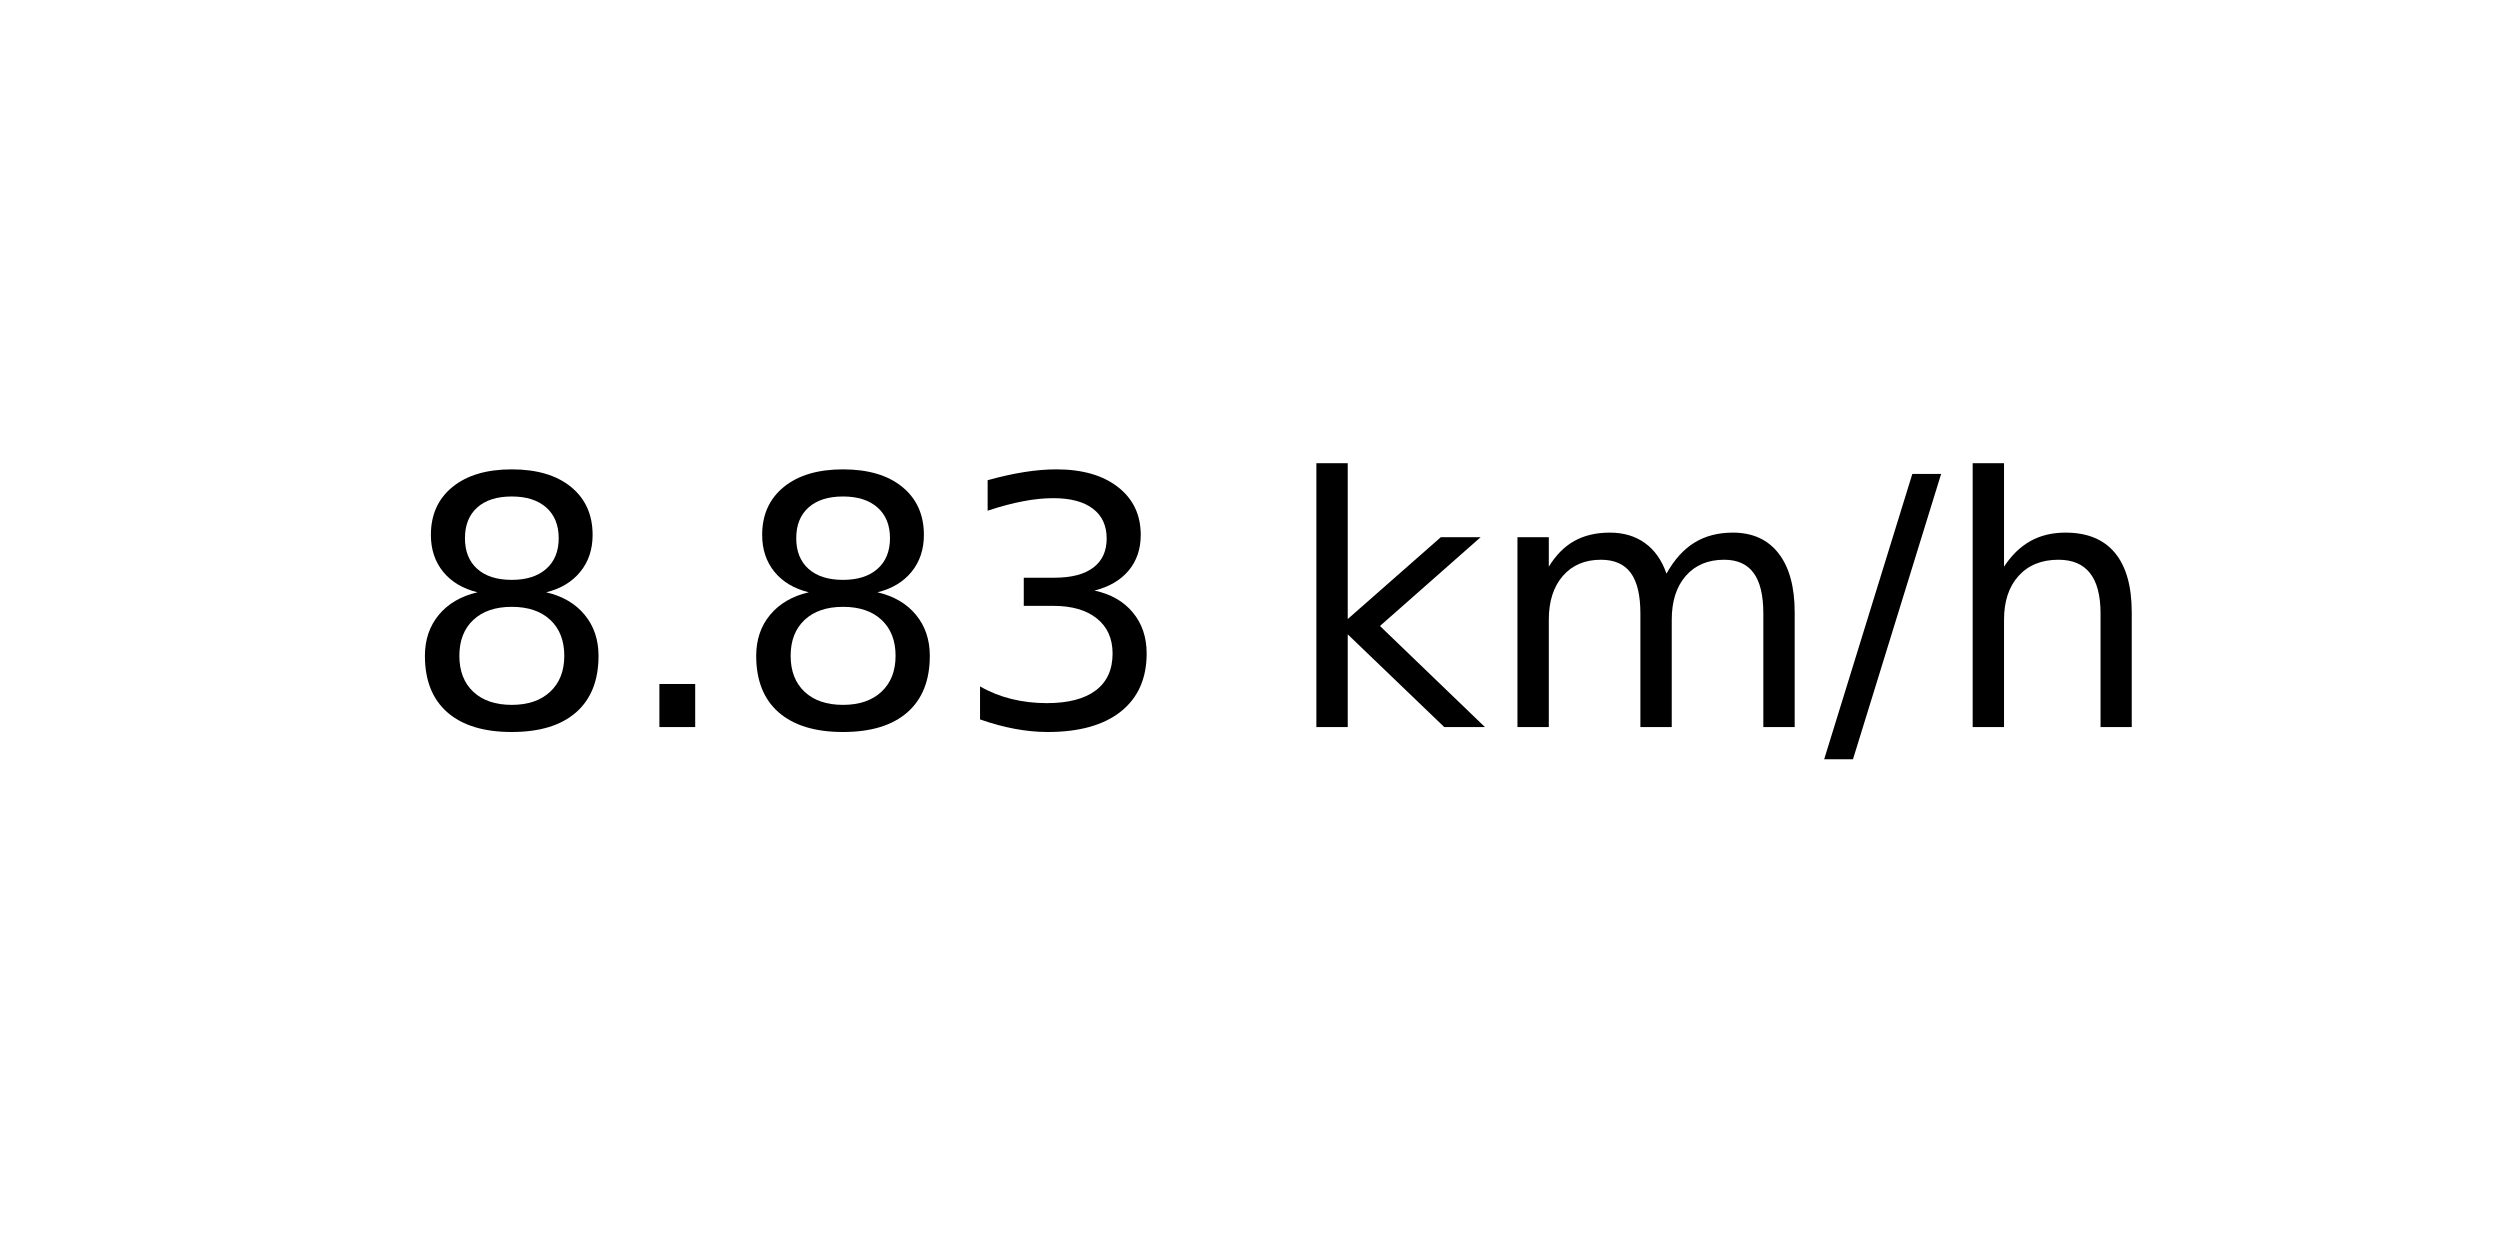
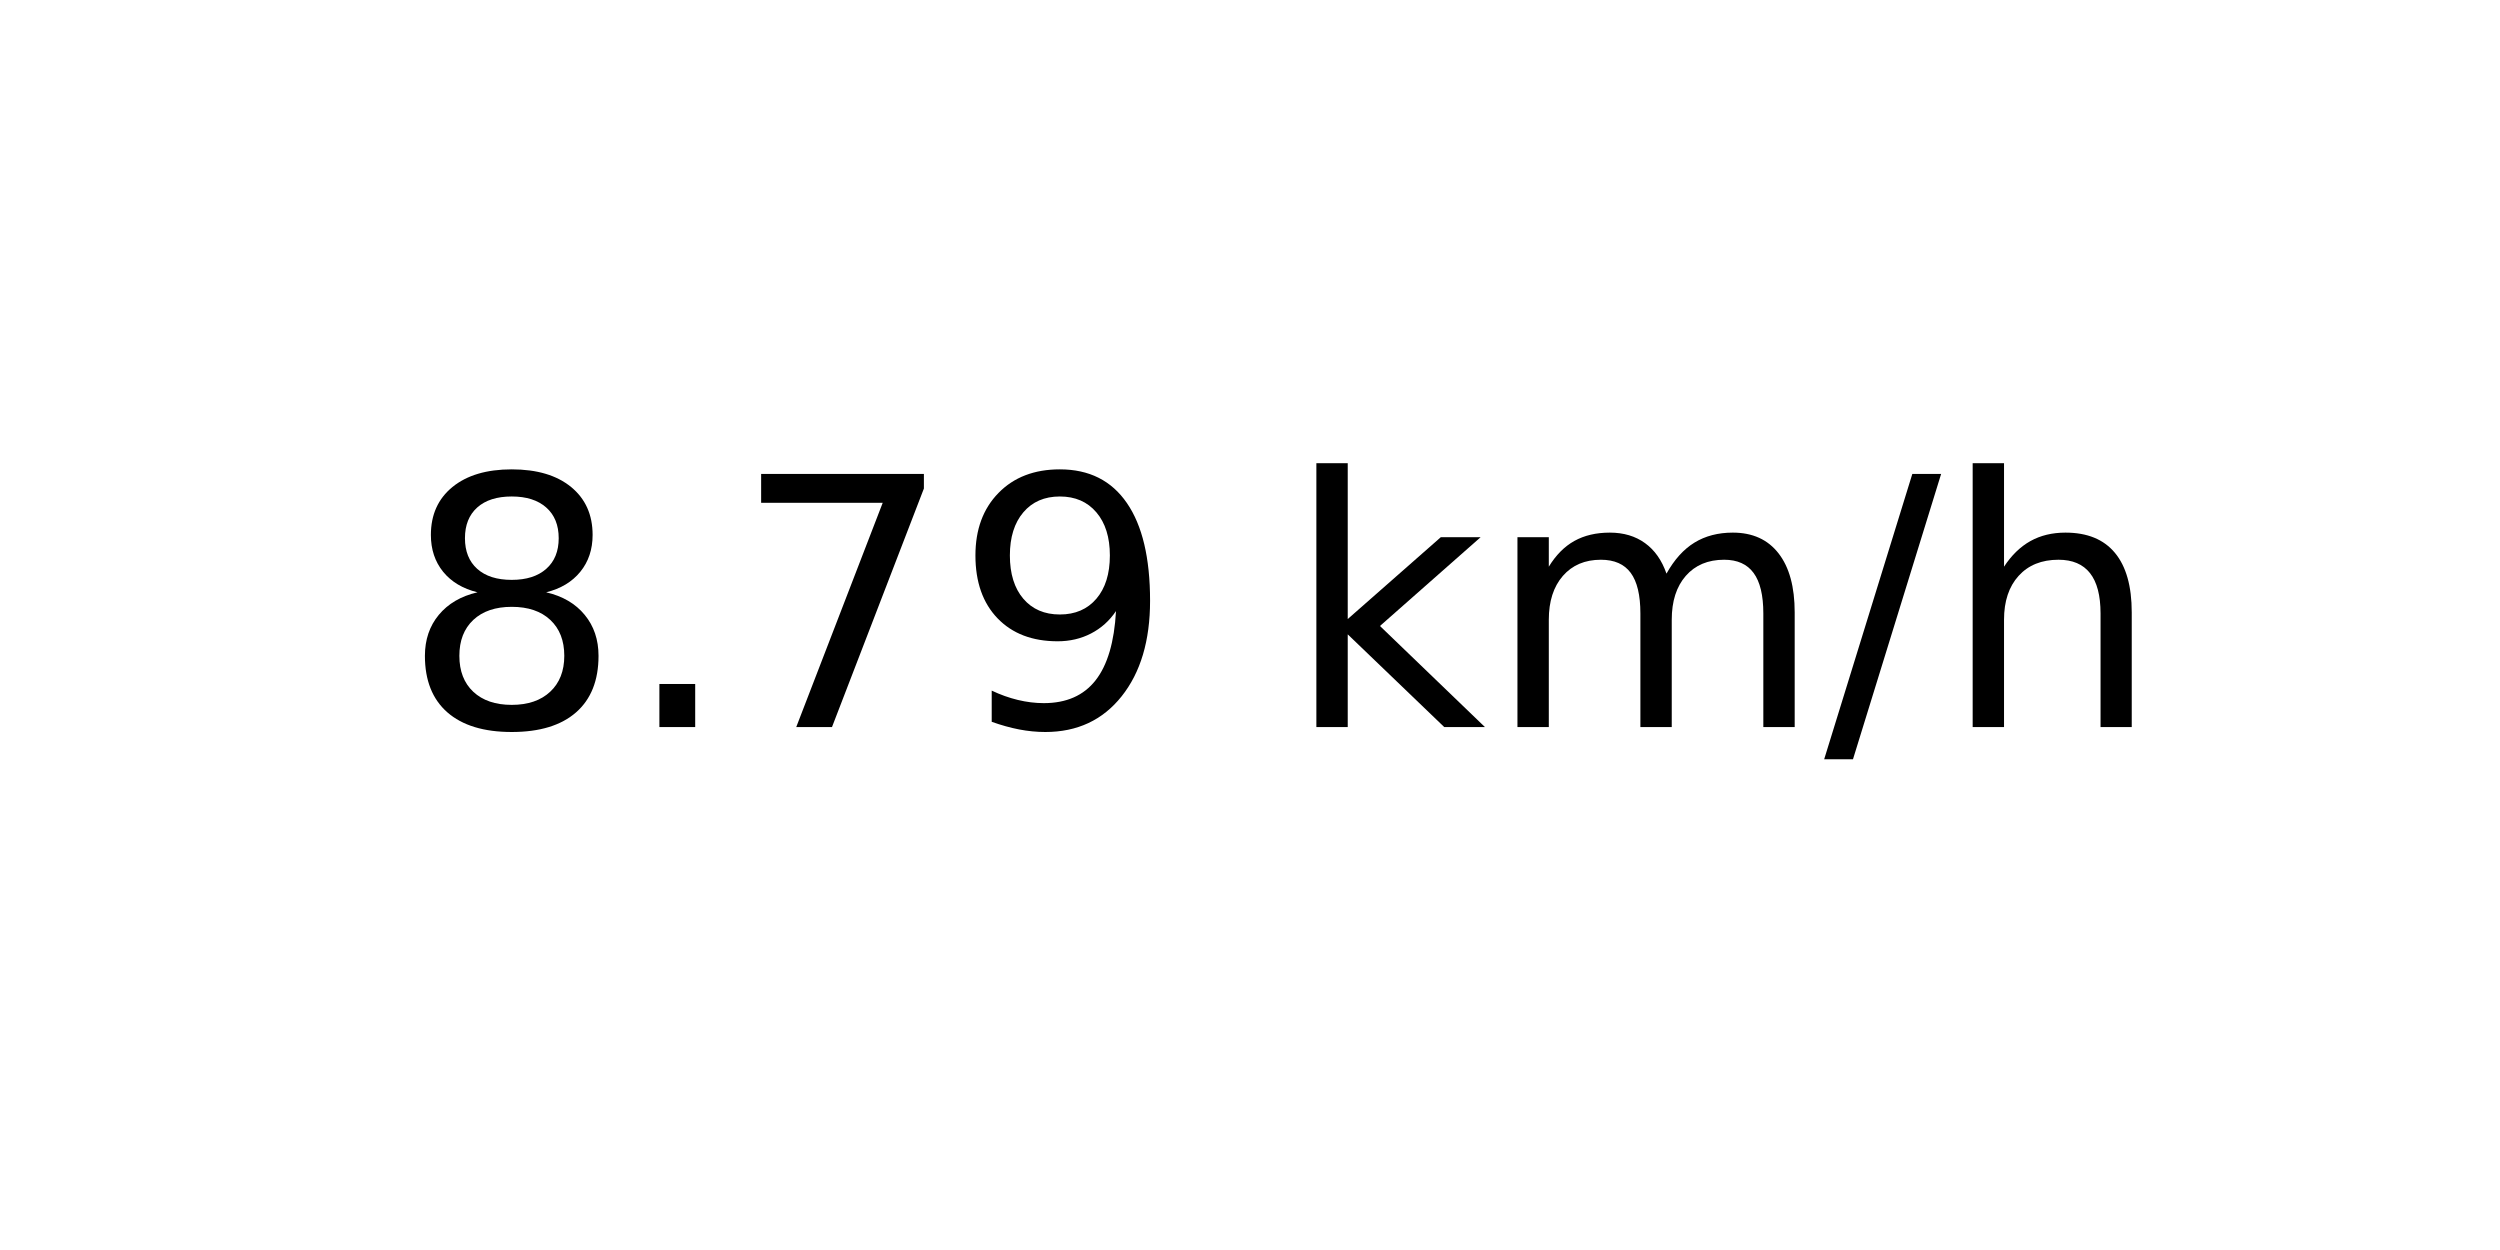
<svg xmlns="http://www.w3.org/2000/svg" xmlns:xlink="http://www.w3.org/1999/xlink" width="72pt" height="36pt" viewBox="0 0 72 36" version="1.1">
  <defs>
    <style type="text/css">*{stroke-linejoin: round; stroke-linecap: butt}</style>
  </defs>
  <g id="figure_1">
    <g id="axes_1">
      <g id="text_1">
        <g transform="translate(11.55937 20.93937) scale(0.1 -0.1)">
          <defs>
            <path id="DejaVuSans-38" d="M 2034 2216  Q 1584 2216 1326 1975  Q 1069 1734 1069 1313  Q 1069 891 1326 650  Q 1584 409 2034 409  Q 2484 409 2743 651  Q 3003 894 3003 1313  Q 3003 1734 2745 1975  Q 2488 2216 2034 2216  z M 1403 2484  Q 997 2584 770 2862  Q 544 3141 544 3541  Q 544 4100 942 4425  Q 1341 4750 2034 4750  Q 2731 4750 3128 4425  Q 3525 4100 3525 3541  Q 3525 3141 3298 2862  Q 3072 2584 2669 2484  Q 3125 2378 3379 2068  Q 3634 1759 3634 1313  Q 3634 634 3220 271  Q 2806 -91 2034 -91  Q 1263 -91 848 271  Q 434 634 434 1313  Q 434 1759 690 2068  Q 947 2378 1403 2484  z M 1172 3481  Q 1172 3119 1398 2916  Q 1625 2713 2034 2713  Q 2441 2713 2670 2916  Q 2900 3119 2900 3481  Q 2900 3844 2670 4047  Q 2441 4250 2034 4250  Q 1625 4250 1398 4047  Q 1172 3844 1172 3481  z " transform="scale(0.015625)" />
            <path id="DejaVuSans-2e" d="M 684 794  L 1344 794  L 1344 0  L 684 0  L 684 794  z " transform="scale(0.015625)" />
-             <path id="DejaVuSans-33" d="M 2597 2516  Q 3050 2419 3304 2112  Q 3559 1806 3559 1356  Q 3559 666 3084 287  Q 2609 -91 1734 -91  Q 1441 -91 1130 -33  Q 819 25 488 141  L 488 750  Q 750 597 1062 519  Q 1375 441 1716 441  Q 2309 441 2620 675  Q 2931 909 2931 1356  Q 2931 1769 2642 2001  Q 2353 2234 1838 2234  L 1294 2234  L 1294 2753  L 1863 2753  Q 2328 2753 2575 2939  Q 2822 3125 2822 3475  Q 2822 3834 2567 4026  Q 2313 4219 1838 4219  Q 1578 4219 1281 4162  Q 984 4106 628 3988  L 628 4550  Q 988 4650 1302 4700  Q 1616 4750 1894 4750  Q 2613 4750 3031 4423  Q 3450 4097 3450 3541  Q 3450 3153 3228 2886  Q 3006 2619 2597 2516  z " transform="scale(0.015625)" />
+             <path id="DejaVuSans-37" d="M 525 4666  L 3525 4666  L 3525 4397  L 1831 0  L 1172 0  L 2766 4134  L 525 4134  L 525 4666  z " transform="scale(0.015625)" />
+             <path id="DejaVuSans-39" d="M 703 97  L 703 672  Q 941 559 1184 500  Q 1428 441 1663 441  Q 2288 441 2617 861  Q 2947 1281 2994 2138  Q 2813 1869 2534 1725  Q 2256 1581 1919 1581  Q 1219 1581 811 2004  Q 403 2428 403 3163  Q 403 3881 828 4315  Q 1253 4750 1959 4750  Q 2769 4750 3195 4129  Q 3622 3509 3622 2328  Q 3622 1225 3098 567  Q 2575 -91 1691 -91  Q 1453 -91 1209 -44  Q 966 3 703 97  z M 1959 2075  Q 2384 2075 2632 2365  Q 2881 2656 2881 3163  Q 2881 3666 2632 3958  Q 2384 4250 1959 4250  Q 1534 4250 1286 3958  Q 1038 3666 1038 3163  Q 1038 2656 1286 2365  Q 1534 2075 1959 2075  z " transform="scale(0.015625)" />
            <path id="DejaVuSans-20" transform="scale(0.015625)" />
            <path id="DejaVuSans-6b" d="M 581 4863  L 1159 4863  L 1159 1991  L 2875 3500  L 3609 3500  L 1753 1863  L 3688 0  L 2938 0  L 1159 1709  L 1159 0  L 581 0  L 581 4863  z " transform="scale(0.015625)" />
            <path id="DejaVuSans-6d" d="M 3328 2828  Q 3544 3216 3844 3400  Q 4144 3584 4550 3584  Q 5097 3584 5394 3201  Q 5691 2819 5691 2113  L 5691 0  L 5113 0  L 5113 2094  Q 5113 2597 4934 2840  Q 4756 3084 4391 3084  Q 3944 3084 3684 2787  Q 3425 2491 3425 1978  L 3425 0  L 2847 0  L 2847 2094  Q 2847 2600 2669 2842  Q 2491 3084 2119 3084  Q 1678 3084 1418 2786  Q 1159 2488 1159 1978  L 1159 0  L 581 0  L 581 3500  L 1159 3500  L 1159 2956  Q 1356 3278 1631 3431  Q 1906 3584 2284 3584  Q 2666 3584 2933 3390  Q 3200 3197 3328 2828  z " transform="scale(0.015625)" />
            <path id="DejaVuSans-2f" d="M 1625 4666  L 2156 4666  L 531 -594  L 0 -594  L 1625 4666  z " transform="scale(0.015625)" />
            <path id="DejaVuSans-68" d="M 3513 2113  L 3513 0  L 2938 0  L 2938 2094  Q 2938 2591 2744 2837  Q 2550 3084 2163 3084  Q 1697 3084 1428 2787  Q 1159 2491 1159 1978  L 1159 0  L 581 0  L 581 4863  L 1159 4863  L 1159 2956  Q 1366 3272 1645 3428  Q 1925 3584 2291 3584  Q 2894 3584 3203 3211  Q 3513 2838 3513 2113  z " transform="scale(0.015625)" />
          </defs>
          <use xlink:href="#DejaVuSans-38" />
          <use xlink:href="#DejaVuSans-2e" x="63.623" />
-           <use xlink:href="#DejaVuSans-38" x="95.41" />
-           <use xlink:href="#DejaVuSans-33" x="159.033" />
+           <use xlink:href="#DejaVuSans-37" x="95.41" />
+           <use xlink:href="#DejaVuSans-39" x="159.033" />
          <use xlink:href="#DejaVuSans-20" x="222.656" />
          <use xlink:href="#DejaVuSans-6b" x="254.443" />
          <use xlink:href="#DejaVuSans-6d" x="312.354" />
          <use xlink:href="#DejaVuSans-2f" x="409.766" />
          <use xlink:href="#DejaVuSans-68" x="443.457" />
        </g>
      </g>
    </g>
  </g>
</svg>
